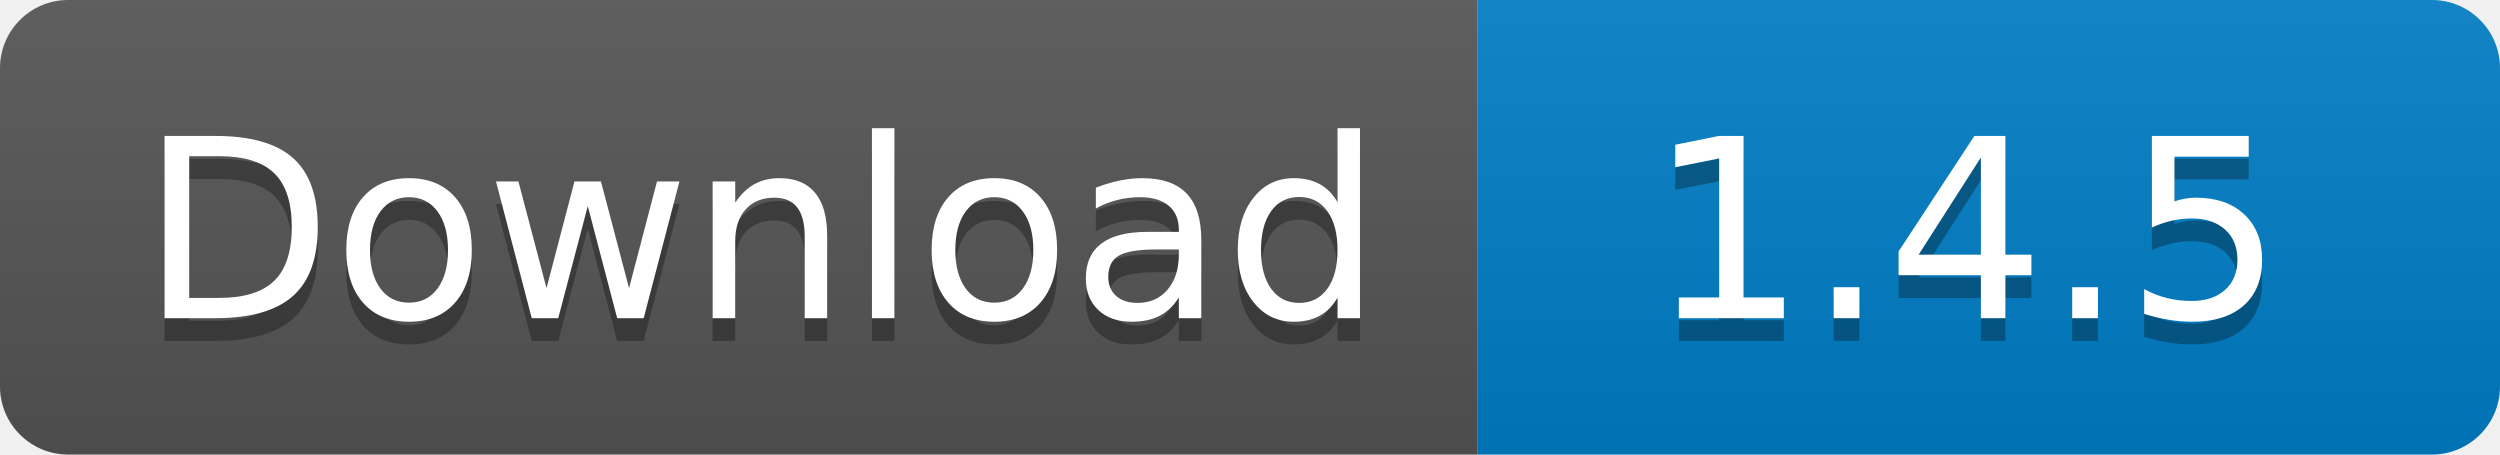
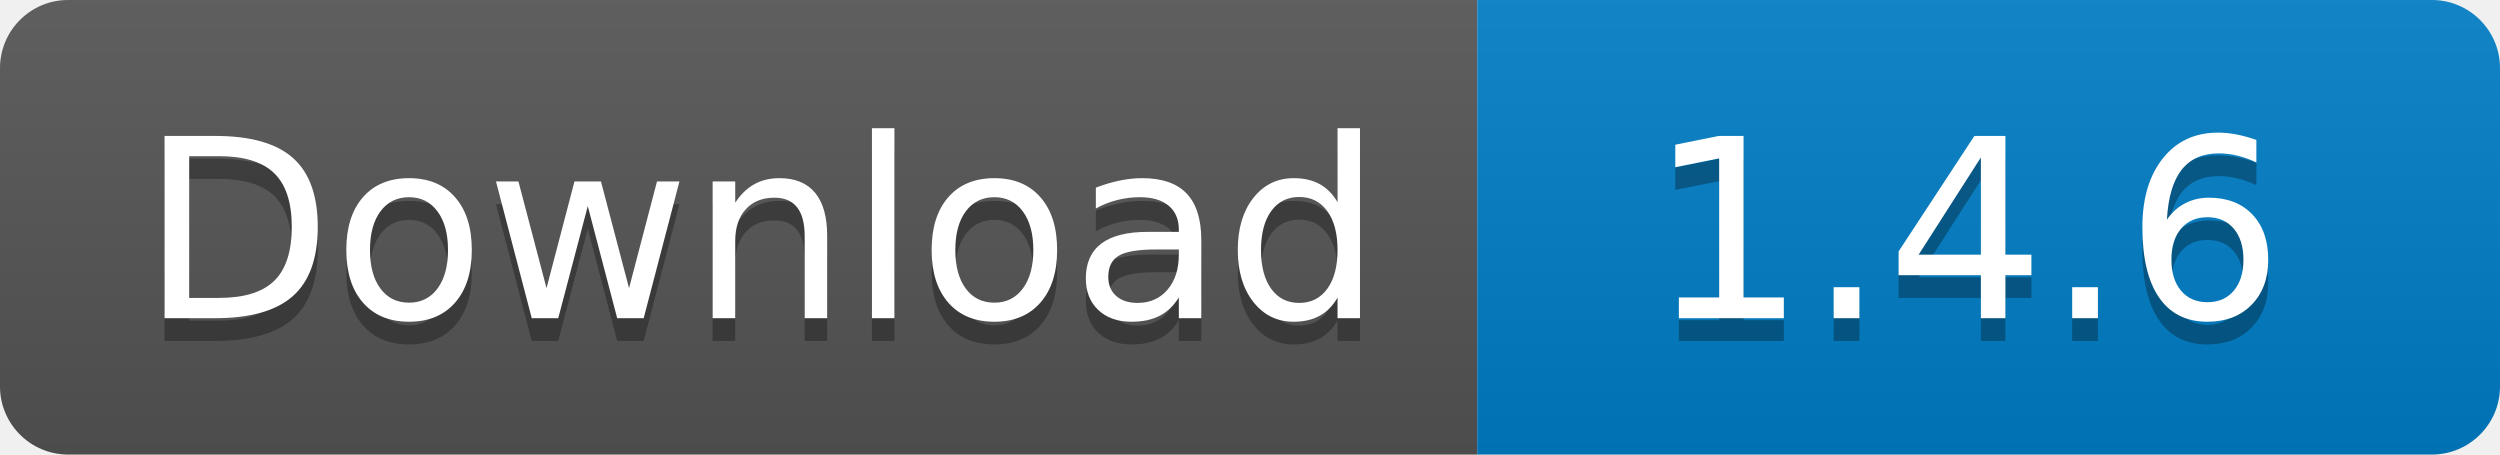
<svg xmlns="http://www.w3.org/2000/svg" width="110" height="20">
  <linearGradient id="s" x2="0" y2="100%">
    <stop offset="0" stop-color="#bbb" stop-opacity=".1" />
    <stop offset="1" stop-opacity=".1" />
  </linearGradient>
  <clipPath id="r">
    <rect width="110" height="20" rx="3" fill="#fff" />
  </clipPath>
  <g clip-path="url(#r)">
    <rect width="65" height="20" fill="#555" />
    <rect x="65" width="45" height="20" fill="#007ec6" />
    <rect width="110" height="20" fill="url(#s)" />
  </g>
  <g fill="#fff" text-anchor="middle" font-family="Verdana,Geneva,DejaVu Sans,sans-serif" text-rendering="geometricPrecision" font-size="110">
    <text x="335" y="150" fill="#010101" fill-opacity=".3" transform="scale(.1)" textLength="550">
      Download
    </text>
    <text x="335" y="140" transform="scale(.1)" textLength="550">
      Download
    </text>
    <text x="865" y="150" fill="#010101" fill-opacity=".3" transform="scale(.1)" textLength="350">
-       1.4.5
+       1.4.6
    </text>
    <text x="865" y="140" transform="scale(.1)" textLength="350">
-       1.4.5
+       1.4.6
    </text>
  </g>
</svg>
